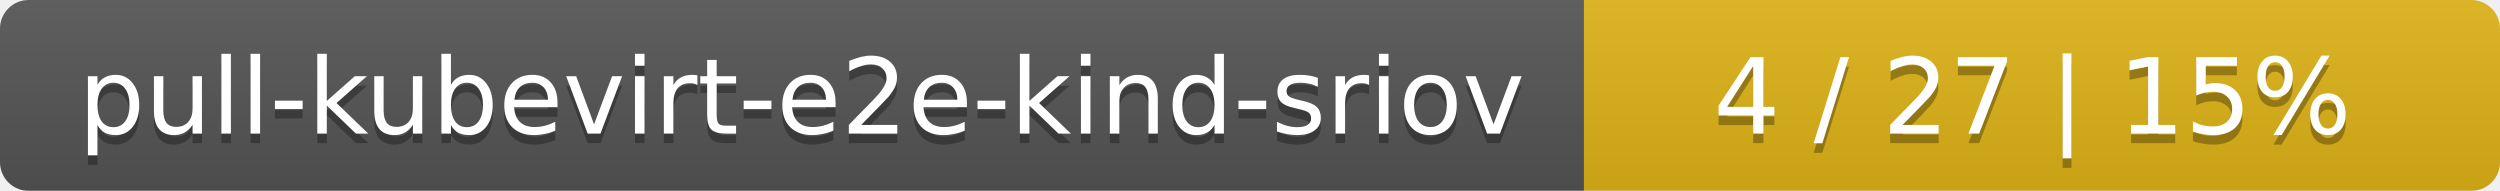
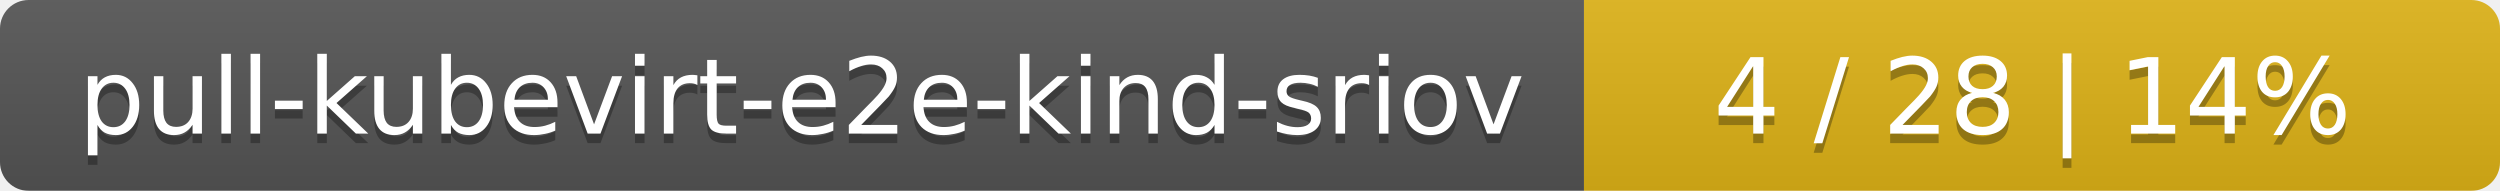
<svg xmlns="http://www.w3.org/2000/svg" width="262" height="20">
  <linearGradient id="smooth" x2="0" y2="100%">
    <stop offset="0" stop-color="#bbb" stop-opacity=".1" />
    <stop offset="1" stop-opacity=".1" />
  </linearGradient>
  <mask id="round">
    <rect width="262" height="20" rx="3" fill="#fff" />
  </mask>
  <g mask="url(#round)">
    <rect width="166" height="20" fill="#555" />
    <rect x="166" width="96" height="20" fill="#dfb317" />
    <rect width="262" height="20" fill="url(#smooth)" />
  </g>
  <g fill="#fff" text-anchor="middle" font-family="DejaVu Sans,Verdana,Geneva,sans-serif" font-size="11">
    <text x="84" y="15" fill="#010101" fill-opacity=".3">pull-kubevirt-e2e-kind-sriov</text>
    <text x="84" y="14">pull-kubevirt-e2e-kind-sriov</text>
-     <text x="213" y="15" fill="#010101" fill-opacity=".3">4 / 27    |    15%</text>
-     <text x="213" y="14">4 / 27    |    15%</text>
+     <text x="213" y="15" fill="#010101" fill-opacity=".3">4 / 28    |    14%</text>
+     <text x="213" y="14">4 / 28    |    14%</text>
  </g>
</svg>
